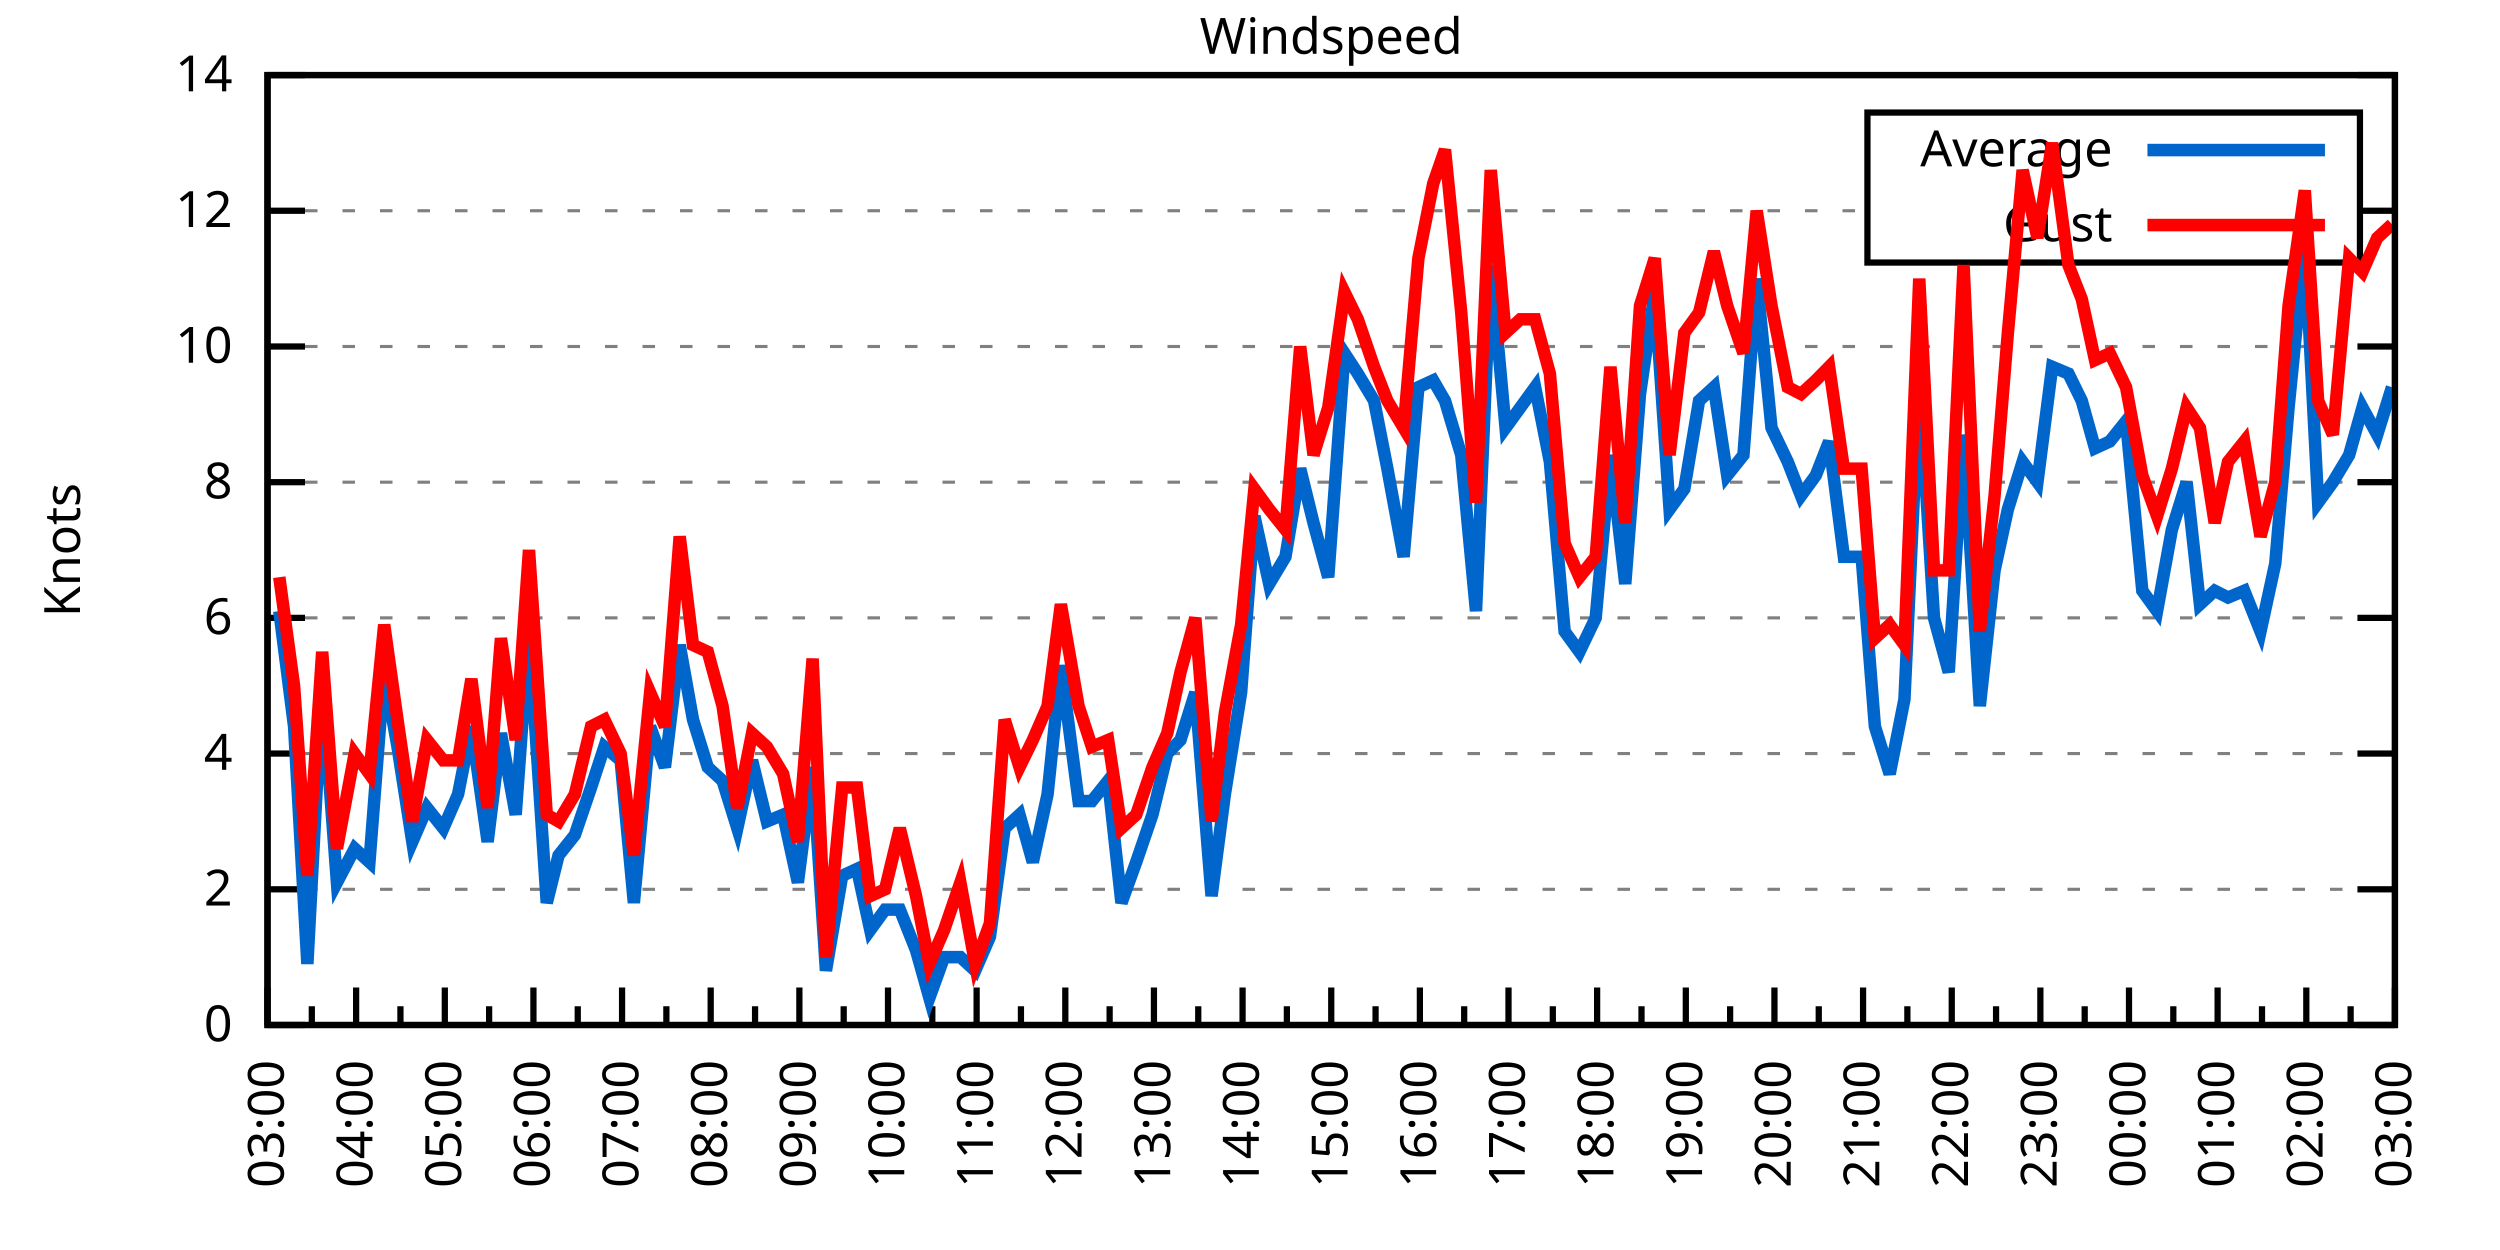
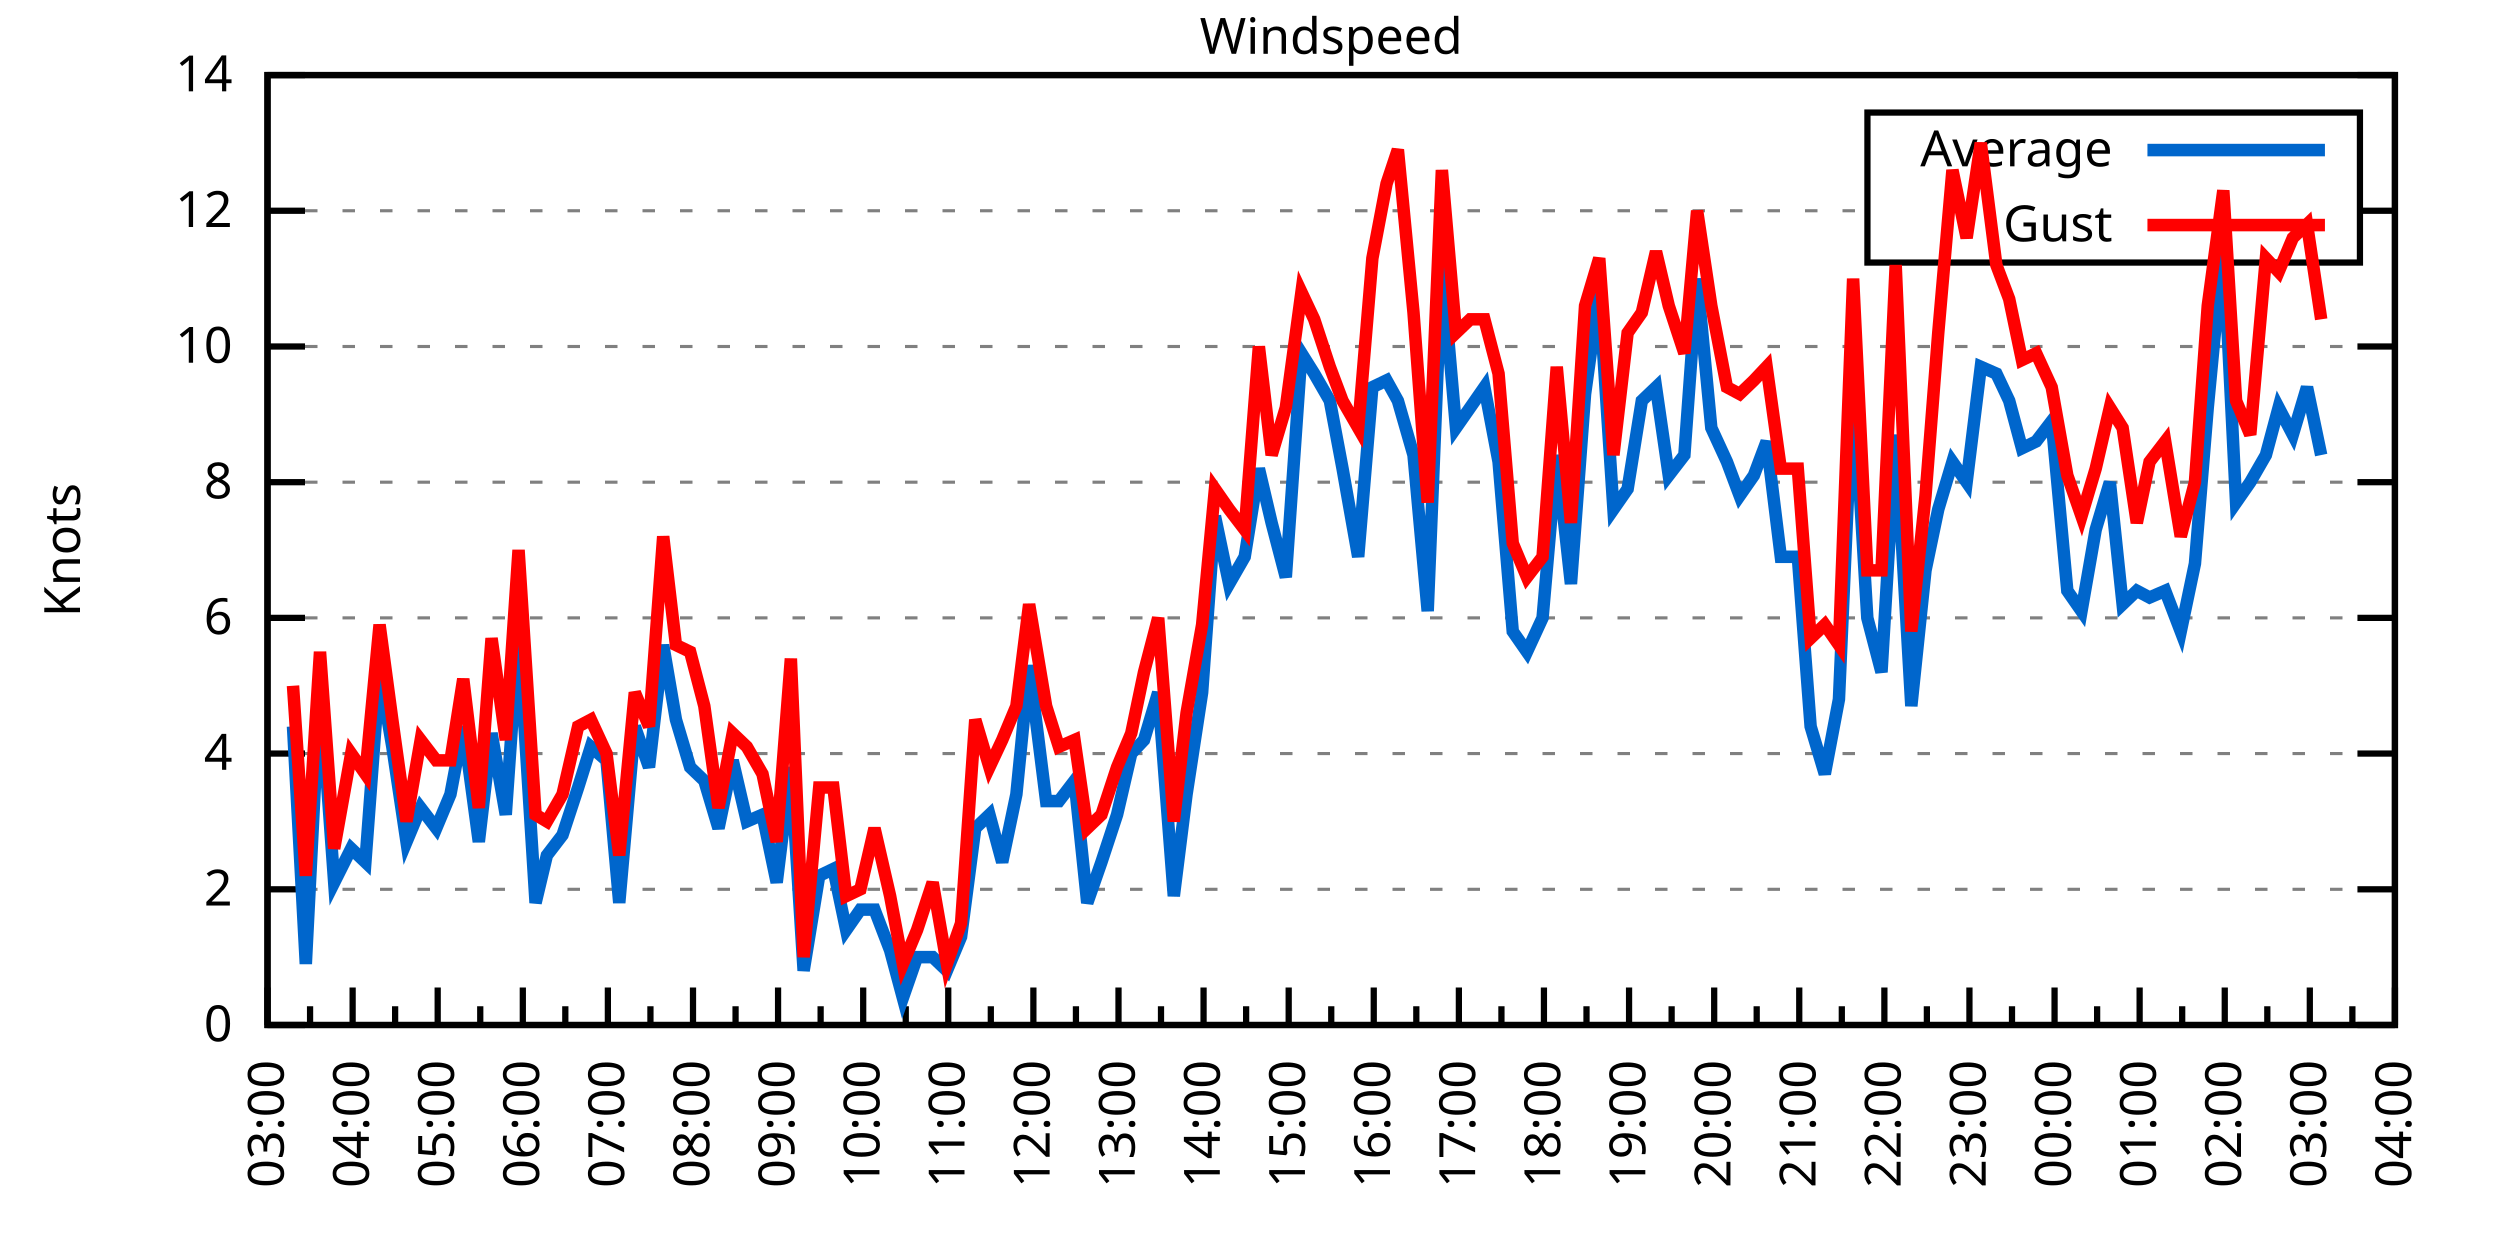
<svg xmlns="http://www.w3.org/2000/svg" xmlns:xlink="http://www.w3.org/1999/xlink" width="400" height="200" viewBox="0 0 400 200">
  <g id="gnuplot_canvas">
    <rect x="0" y="0" width="400" height="200" fill="none" />
    <defs>
      <circle id="gpDot" r="0.5" stroke-width="0.5" stroke="currentColor" />
      <path id="gpPt0" stroke-width="0.333" stroke="currentColor" d="M-1,0 h2 M0,-1 v2" />
      <path id="gpPt1" stroke-width="0.333" stroke="currentColor" d="M-1,-1 L1,1 M1,-1 L-1,1" />
      <path id="gpPt2" stroke-width="0.333" stroke="currentColor" d="M-1,0 L1,0 M0,-1 L0,1 M-1,-1 L1,1 M-1,1 L1,-1" />
      <rect id="gpPt3" stroke-width="0.333" stroke="currentColor" x="-1" y="-1" width="2" height="2" />
      <rect id="gpPt4" stroke-width="0.333" stroke="currentColor" fill="currentColor" x="-1" y="-1" width="2" height="2" />
      <circle id="gpPt5" stroke-width="0.333" stroke="currentColor" cx="0" cy="0" r="1" />
      <use xlink:href="#gpPt5" id="gpPt6" fill="currentColor" stroke="none" />
      <path id="gpPt7" stroke-width="0.333" stroke="currentColor" d="M0,-1.33 L-1.33,0.67 L1.33,0.67 z" />
      <use xlink:href="#gpPt7" id="gpPt8" fill="currentColor" stroke="none" />
      <use xlink:href="#gpPt7" id="gpPt9" stroke="currentColor" transform="rotate(180)" />
      <use xlink:href="#gpPt9" id="gpPt10" fill="currentColor" stroke="none" />
      <use xlink:href="#gpPt3" id="gpPt11" stroke="currentColor" transform="rotate(45)" />
      <use xlink:href="#gpPt11" id="gpPt12" fill="currentColor" stroke="none" />
      <path id="gpPt13" stroke-width="0.333" stroke="currentColor" d="M0,1.330 L1.265,0.411 L0.782,-1.067 L-0.782,-1.076 L-1.265,0.411 z" />
      <use xlink:href="#gpPt13" id="gpPt14" fill="currentColor" stroke="none" />
      <filter id="textbox" filterUnits="objectBoundingBox" x="0" y="0" height="1" width="1">
        <feFlood flood-color="white" flood-opacity="1" result="bgnd" />
        <feComposite in="SourceGraphic" in2="bgnd" operator="atop" />
      </filter>
      <filter id="greybox" filterUnits="objectBoundingBox" x="0" y="0" height="1" width="1">
        <feFlood flood-color="lightgrey" flood-opacity="1" result="grey" />
        <feComposite in="SourceGraphic" in2="grey" operator="atop" />
      </filter>
    </defs>
    <g fill="none" color="white" stroke="currentColor" stroke-width="1.00" stroke-linecap="butt" stroke-linejoin="miter">
</g>
    <g fill="none" color="black" stroke="currentColor" stroke-width="1.00" stroke-linecap="butt" stroke-linejoin="miter">
      <g stroke="none" shape-rendering="crispEdges">
        <polygon fill="rgb(255, 255, 255)" points="42.80,164.00 383.18,164.00 383.18,12.02 42.80,12.02 " />
      </g>
    </g>
    <g fill="none" color="black" stroke="currentColor" stroke-width="1.00" stroke-linecap="butt" stroke-linejoin="miter">
</g>
    <g fill="none" color="black" stroke="black" stroke-width="0.50" stroke-linecap="butt" stroke-linejoin="miter">
</g>
    <g fill="none" color="gray" stroke="currentColor" stroke-width="0.50" stroke-linecap="butt" stroke-linejoin="miter">
      <path stroke="gray" stroke-dasharray="2,4" class="gridline" d="M42.80,164.00 L383.19,164.00  " />
    </g>
    <g fill="none" color="gray" stroke="gray" stroke-width="1.00" stroke-linecap="butt" stroke-linejoin="miter">
</g>
    <g fill="none" color="black" stroke="currentColor" stroke-width="1.00" stroke-linecap="butt" stroke-linejoin="miter">
      <path stroke="black" d="M42.80,164.00 L48.80,164.00 M383.19,164.00 L377.19,164.00  " />
      <g transform="translate(37.20,166.60)" stroke="none" fill="black" font-family="Sans" font-size="8.00" text-anchor="end">
        <text>
          <tspan font-family="Sans"> 0</tspan>
        </text>
      </g>
    </g>
    <g fill="none" color="black" stroke="currentColor" stroke-width="1.00" stroke-linecap="butt" stroke-linejoin="miter">
</g>
    <g fill="none" color="black" stroke="black" stroke-width="0.50" stroke-linecap="butt" stroke-linejoin="miter">
</g>
    <g fill="none" color="gray" stroke="currentColor" stroke-width="0.50" stroke-linecap="butt" stroke-linejoin="miter">
      <path stroke="gray" stroke-dasharray="2,4" class="gridline" d="M42.80,142.29 L383.19,142.29  " />
    </g>
    <g fill="none" color="gray" stroke="gray" stroke-width="1.00" stroke-linecap="butt" stroke-linejoin="miter">
</g>
    <g fill="none" color="black" stroke="currentColor" stroke-width="1.00" stroke-linecap="butt" stroke-linejoin="miter">
      <path stroke="black" d="M42.80,142.29 L48.80,142.29 M383.19,142.29 L377.19,142.29  " />
      <g transform="translate(37.20,144.89)" stroke="none" fill="black" font-family="Sans" font-size="8.00" text-anchor="end">
        <text>
          <tspan font-family="Sans"> 2</tspan>
        </text>
      </g>
    </g>
    <g fill="none" color="black" stroke="currentColor" stroke-width="1.00" stroke-linecap="butt" stroke-linejoin="miter">
</g>
    <g fill="none" color="black" stroke="black" stroke-width="0.50" stroke-linecap="butt" stroke-linejoin="miter">
</g>
    <g fill="none" color="gray" stroke="currentColor" stroke-width="0.50" stroke-linecap="butt" stroke-linejoin="miter">
      <path stroke="gray" stroke-dasharray="2,4" class="gridline" d="M42.80,120.57 L383.19,120.57  " />
    </g>
    <g fill="none" color="gray" stroke="gray" stroke-width="1.00" stroke-linecap="butt" stroke-linejoin="miter">
</g>
    <g fill="none" color="black" stroke="currentColor" stroke-width="1.00" stroke-linecap="butt" stroke-linejoin="miter">
      <path stroke="black" d="M42.80,120.57 L48.80,120.57 M383.19,120.57 L377.19,120.57  " />
      <g transform="translate(37.20,123.17)" stroke="none" fill="black" font-family="Sans" font-size="8.00" text-anchor="end">
        <text>
          <tspan font-family="Sans"> 4</tspan>
        </text>
      </g>
    </g>
    <g fill="none" color="black" stroke="currentColor" stroke-width="1.00" stroke-linecap="butt" stroke-linejoin="miter">
</g>
    <g fill="none" color="black" stroke="black" stroke-width="0.50" stroke-linecap="butt" stroke-linejoin="miter">
</g>
    <g fill="none" color="gray" stroke="currentColor" stroke-width="0.50" stroke-linecap="butt" stroke-linejoin="miter">
      <path stroke="gray" stroke-dasharray="2,4" class="gridline" d="M42.80,98.86 L383.19,98.86  " />
    </g>
    <g fill="none" color="gray" stroke="gray" stroke-width="1.00" stroke-linecap="butt" stroke-linejoin="miter">
</g>
    <g fill="none" color="black" stroke="currentColor" stroke-width="1.00" stroke-linecap="butt" stroke-linejoin="miter">
      <path stroke="black" d="M42.80,98.86 L48.80,98.86 M383.19,98.86 L377.19,98.86  " />
      <g transform="translate(37.20,101.46)" stroke="none" fill="black" font-family="Sans" font-size="8.00" text-anchor="end">
        <text>
          <tspan font-family="Sans"> 6</tspan>
        </text>
      </g>
    </g>
    <g fill="none" color="black" stroke="currentColor" stroke-width="1.00" stroke-linecap="butt" stroke-linejoin="miter">
</g>
    <g fill="none" color="black" stroke="black" stroke-width="0.50" stroke-linecap="butt" stroke-linejoin="miter">
</g>
    <g fill="none" color="gray" stroke="currentColor" stroke-width="0.50" stroke-linecap="butt" stroke-linejoin="miter">
      <path stroke="gray" stroke-dasharray="2,4" class="gridline" d="M42.80,77.15 L383.19,77.15  " />
    </g>
    <g fill="none" color="gray" stroke="gray" stroke-width="1.00" stroke-linecap="butt" stroke-linejoin="miter">
</g>
    <g fill="none" color="black" stroke="currentColor" stroke-width="1.00" stroke-linecap="butt" stroke-linejoin="miter">
      <path stroke="black" d="M42.80,77.15 L48.80,77.15 M383.19,77.15 L377.19,77.15  " />
      <g transform="translate(37.20,79.75)" stroke="none" fill="black" font-family="Sans" font-size="8.00" text-anchor="end">
        <text>
          <tspan font-family="Sans"> 8</tspan>
        </text>
      </g>
    </g>
    <g fill="none" color="black" stroke="currentColor" stroke-width="1.00" stroke-linecap="butt" stroke-linejoin="miter">
</g>
    <g fill="none" color="black" stroke="black" stroke-width="0.50" stroke-linecap="butt" stroke-linejoin="miter">
</g>
    <g fill="none" color="gray" stroke="currentColor" stroke-width="0.50" stroke-linecap="butt" stroke-linejoin="miter">
      <path stroke="gray" stroke-dasharray="2,4" class="gridline" d="M42.80,55.44 L383.19,55.44  " />
    </g>
    <g fill="none" color="gray" stroke="gray" stroke-width="1.00" stroke-linecap="butt" stroke-linejoin="miter">
</g>
    <g fill="none" color="black" stroke="currentColor" stroke-width="1.00" stroke-linecap="butt" stroke-linejoin="miter">
      <path stroke="black" d="M42.80,55.44 L48.80,55.44 M383.19,55.44 L377.19,55.44  " />
      <g transform="translate(37.20,58.04)" stroke="none" fill="black" font-family="Sans" font-size="8.00" text-anchor="end">
        <text>
          <tspan font-family="Sans"> 10</tspan>
        </text>
      </g>
    </g>
    <g fill="none" color="black" stroke="currentColor" stroke-width="1.00" stroke-linecap="butt" stroke-linejoin="miter">
</g>
    <g fill="none" color="black" stroke="black" stroke-width="0.50" stroke-linecap="butt" stroke-linejoin="miter">
</g>
    <g fill="none" color="gray" stroke="currentColor" stroke-width="0.50" stroke-linecap="butt" stroke-linejoin="miter">
      <path stroke="gray" stroke-dasharray="2,4" class="gridline" d="M42.80,33.72 L298.79,33.72 M377.59,33.72 L383.19,33.72  " />
    </g>
    <g fill="none" color="gray" stroke="gray" stroke-width="1.00" stroke-linecap="butt" stroke-linejoin="miter">
</g>
    <g fill="none" color="black" stroke="currentColor" stroke-width="1.00" stroke-linecap="butt" stroke-linejoin="miter">
      <path stroke="black" d="M42.80,33.72 L48.80,33.72 M383.19,33.72 L377.19,33.72  " />
      <g transform="translate(37.20,36.32)" stroke="none" fill="black" font-family="Sans" font-size="8.00" text-anchor="end">
        <text>
          <tspan font-family="Sans"> 12</tspan>
        </text>
      </g>
    </g>
    <g fill="none" color="black" stroke="currentColor" stroke-width="1.00" stroke-linecap="butt" stroke-linejoin="miter">
</g>
    <g fill="none" color="black" stroke="black" stroke-width="0.50" stroke-linecap="butt" stroke-linejoin="miter">
</g>
    <g fill="none" color="gray" stroke="currentColor" stroke-width="0.50" stroke-linecap="butt" stroke-linejoin="miter">
      <path stroke="gray" stroke-dasharray="2,4" class="gridline" d="M42.80,12.01 L383.19,12.01  " />
    </g>
    <g fill="none" color="gray" stroke="gray" stroke-width="1.00" stroke-linecap="butt" stroke-linejoin="miter">
</g>
    <g fill="none" color="black" stroke="currentColor" stroke-width="1.00" stroke-linecap="butt" stroke-linejoin="miter">
      <path stroke="black" d="M42.80,12.01 L48.80,12.01 M383.19,12.01 L377.19,12.01  " />
      <g transform="translate(37.20,14.61)" stroke="none" fill="black" font-family="Sans" font-size="8.00" text-anchor="end">
        <text>
          <tspan font-family="Sans"> 14</tspan>
        </text>
      </g>
    </g>
    <g fill="none" color="black" stroke="currentColor" stroke-width="1.00" stroke-linecap="butt" stroke-linejoin="miter">
      <path stroke="black" d="M42.80,164.00 L42.80,158.00  " />
      <g transform="translate(45.40,169.60) rotate(270)" stroke="none" fill="black" font-family="Sans" font-size="8.00" text-anchor="end">
        <text>
          <tspan font-family="Sans">03:00</tspan>
        </text>
      </g>
    </g>
    <g fill="none" color="black" stroke="currentColor" stroke-width="1.00" stroke-linecap="butt" stroke-linejoin="miter">
-       <path stroke="black" d="M49.89,164.00 L49.89,161.00 M56.98,164.00 L56.98,158.00  " />
-       <g transform="translate(59.58,169.60) rotate(270)" stroke="none" fill="black" font-family="Sans" font-size="8.00" text-anchor="end">
+       <path stroke="black" d="M49.61,164.00 L49.61,161.00 M56.42,164.00 L56.42,158.00  " />
+       <g transform="translate(59.02,169.60) rotate(270)" stroke="none" fill="black" font-family="Sans" font-size="8.00" text-anchor="end">
        <text>
          <tspan font-family="Sans">04:00</tspan>
        </text>
      </g>
    </g>
    <g fill="none" color="black" stroke="currentColor" stroke-width="1.00" stroke-linecap="butt" stroke-linejoin="miter">
-       <path stroke="black" d="M64.07,164.00 L64.07,161.00 M71.17,164.00 L71.17,158.00  " />
-       <g transform="translate(73.77,169.60) rotate(270)" stroke="none" fill="black" font-family="Sans" font-size="8.00" text-anchor="end">
+       <path stroke="black" d="M63.22,164.00 L63.22,161.00 M70.03,164.00 L70.03,158.00  " />
+       <g transform="translate(72.63,169.60) rotate(270)" stroke="none" fill="black" font-family="Sans" font-size="8.00" text-anchor="end">
        <text>
          <tspan font-family="Sans">05:00</tspan>
        </text>
      </g>
    </g>
    <g fill="none" color="black" stroke="currentColor" stroke-width="1.00" stroke-linecap="butt" stroke-linejoin="miter">
-       <path stroke="black" d="M78.26,164.00 L78.26,161.00 M85.35,164.00 L85.35,158.00  " />
-       <g transform="translate(87.95,169.60) rotate(270)" stroke="none" fill="black" font-family="Sans" font-size="8.00" text-anchor="end">
+       <path stroke="black" d="M76.84,164.00 L76.84,161.00 M83.65,164.00 L83.65,158.00  " />
+       <g transform="translate(86.25,169.60) rotate(270)" stroke="none" fill="black" font-family="Sans" font-size="8.00" text-anchor="end">
        <text>
          <tspan font-family="Sans">06:00</tspan>
        </text>
      </g>
    </g>
    <g fill="none" color="black" stroke="currentColor" stroke-width="1.00" stroke-linecap="butt" stroke-linejoin="miter">
-       <path stroke="black" d="M92.44,164.00 L92.44,161.00 M99.53,164.00 L99.53,158.00  " />
-       <g transform="translate(102.13,169.60) rotate(270)" stroke="none" fill="black" font-family="Sans" font-size="8.00" text-anchor="end">
+       <path stroke="black" d="M90.45,164.00 L90.45,161.00 M97.26,164.00 L97.26,158.00  " />
+       <g transform="translate(99.86,169.60) rotate(270)" stroke="none" fill="black" font-family="Sans" font-size="8.00" text-anchor="end">
        <text>
          <tspan font-family="Sans">07:00</tspan>
        </text>
      </g>
    </g>
    <g fill="none" color="black" stroke="currentColor" stroke-width="1.00" stroke-linecap="butt" stroke-linejoin="miter">
-       <path stroke="black" d="M106.62,164.00 L106.62,161.00 M113.71,164.00 L113.71,158.00  " />
-       <g transform="translate(116.31,169.60) rotate(270)" stroke="none" fill="black" font-family="Sans" font-size="8.00" text-anchor="end">
+       <path stroke="black" d="M104.07,164.00 L104.07,161.00 M110.88,164.00 L110.88,158.00  " />
+       <g transform="translate(113.48,169.60) rotate(270)" stroke="none" fill="black" font-family="Sans" font-size="8.00" text-anchor="end">
        <text>
          <tspan font-family="Sans">08:00</tspan>
        </text>
      </g>
    </g>
    <g fill="none" color="black" stroke="currentColor" stroke-width="1.00" stroke-linecap="butt" stroke-linejoin="miter">
-       <path stroke="black" d="M120.81,164.00 L120.81,161.00 M127.90,164.00 L127.90,158.00  " />
-       <g transform="translate(130.50,169.60) rotate(270)" stroke="none" fill="black" font-family="Sans" font-size="8.00" text-anchor="end">
+       <path stroke="black" d="M117.69,164.00 L117.69,161.00 M124.49,164.00 L124.49,158.00  " />
+       <g transform="translate(127.09,169.60) rotate(270)" stroke="none" fill="black" font-family="Sans" font-size="8.00" text-anchor="end">
        <text>
          <tspan font-family="Sans">09:00</tspan>
        </text>
      </g>
    </g>
    <g fill="none" color="black" stroke="currentColor" stroke-width="1.00" stroke-linecap="butt" stroke-linejoin="miter">
-       <path stroke="black" d="M134.99,164.00 L134.99,161.00 M142.08,164.00 L142.08,158.00  " />
-       <g transform="translate(144.68,169.60) rotate(270)" stroke="none" fill="black" font-family="Sans" font-size="8.00" text-anchor="end">
+       <path stroke="black" d="M131.30,164.00 L131.30,161.00 M138.11,164.00 L138.11,158.00  " />
+       <g transform="translate(140.71,169.60) rotate(270)" stroke="none" fill="black" font-family="Sans" font-size="8.00" text-anchor="end">
        <text>
          <tspan font-family="Sans">10:00</tspan>
        </text>
      </g>
    </g>
    <g fill="none" color="black" stroke="currentColor" stroke-width="1.00" stroke-linecap="butt" stroke-linejoin="miter">
-       <path stroke="black" d="M149.17,164.00 L149.17,161.00 M156.26,164.00 L156.26,158.00  " />
-       <g transform="translate(158.86,169.60) rotate(270)" stroke="none" fill="black" font-family="Sans" font-size="8.00" text-anchor="end">
+       <path stroke="black" d="M144.92,164.00 L144.92,161.00 M151.72,164.00 L151.72,158.00  " />
+       <g transform="translate(154.32,169.60) rotate(270)" stroke="none" fill="black" font-family="Sans" font-size="8.00" text-anchor="end">
        <text>
          <tspan font-family="Sans">11:00</tspan>
        </text>
      </g>
    </g>
    <g fill="none" color="black" stroke="currentColor" stroke-width="1.00" stroke-linecap="butt" stroke-linejoin="miter">
-       <path stroke="black" d="M163.35,164.00 L163.35,161.00 M170.45,164.00 L170.45,158.00  " />
-       <g transform="translate(173.05,169.60) rotate(270)" stroke="none" fill="black" font-family="Sans" font-size="8.00" text-anchor="end">
+       <path stroke="black" d="M158.53,164.00 L158.53,161.00 M165.34,164.00 L165.34,158.00  " />
+       <g transform="translate(167.94,169.60) rotate(270)" stroke="none" fill="black" font-family="Sans" font-size="8.00" text-anchor="end">
        <text>
          <tspan font-family="Sans">12:00</tspan>
        </text>
      </g>
    </g>
    <g fill="none" color="black" stroke="currentColor" stroke-width="1.00" stroke-linecap="butt" stroke-linejoin="miter">
-       <path stroke="black" d="M177.54,164.00 L177.54,161.00 M184.63,164.00 L184.63,158.00  " />
-       <g transform="translate(187.23,169.60) rotate(270)" stroke="none" fill="black" font-family="Sans" font-size="8.00" text-anchor="end">
+       <path stroke="black" d="M172.15,164.00 L172.15,161.00 M178.96,164.00 L178.96,158.00  " />
+       <g transform="translate(181.56,169.60) rotate(270)" stroke="none" fill="black" font-family="Sans" font-size="8.00" text-anchor="end">
        <text>
          <tspan font-family="Sans">13:00</tspan>
        </text>
      </g>
    </g>
    <g fill="none" color="black" stroke="currentColor" stroke-width="1.00" stroke-linecap="butt" stroke-linejoin="miter">
-       <path stroke="black" d="M191.72,164.00 L191.72,161.00 M198.81,164.00 L198.81,158.00  " />
-       <g transform="translate(201.41,169.60) rotate(270)" stroke="none" fill="black" font-family="Sans" font-size="8.00" text-anchor="end">
+       <path stroke="black" d="M185.76,164.00 L185.76,161.00 M192.57,164.00 L192.57,158.00  " />
+       <g transform="translate(195.17,169.60) rotate(270)" stroke="none" fill="black" font-family="Sans" font-size="8.00" text-anchor="end">
        <text>
          <tspan font-family="Sans">14:00</tspan>
        </text>
      </g>
    </g>
    <g fill="none" color="black" stroke="currentColor" stroke-width="1.00" stroke-linecap="butt" stroke-linejoin="miter">
-       <path stroke="black" d="M205.90,164.00 L205.90,161.00 M213.00,164.00 L213.00,158.00  " />
-       <g transform="translate(215.60,169.60) rotate(270)" stroke="none" fill="black" font-family="Sans" font-size="8.00" text-anchor="end">
+       <path stroke="black" d="M199.38,164.00 L199.38,161.00 M206.19,164.00 L206.19,158.00  " />
+       <g transform="translate(208.79,169.60) rotate(270)" stroke="none" fill="black" font-family="Sans" font-size="8.00" text-anchor="end">
        <text>
          <tspan font-family="Sans">15:00</tspan>
        </text>
      </g>
    </g>
    <g fill="none" color="black" stroke="currentColor" stroke-width="1.00" stroke-linecap="butt" stroke-linejoin="miter">
-       <path stroke="black" d="M220.09,164.00 L220.09,161.00 M227.18,164.00 L227.18,158.00  " />
-       <g transform="translate(229.78,169.60) rotate(270)" stroke="none" fill="black" font-family="Sans" font-size="8.00" text-anchor="end">
+       <path stroke="black" d="M213.00,164.00 L213.00,161.00 M219.80,164.00 L219.80,158.00  " />
+       <g transform="translate(222.40,169.60) rotate(270)" stroke="none" fill="black" font-family="Sans" font-size="8.00" text-anchor="end">
        <text>
          <tspan font-family="Sans">16:00</tspan>
        </text>
      </g>
    </g>
    <g fill="none" color="black" stroke="currentColor" stroke-width="1.00" stroke-linecap="butt" stroke-linejoin="miter">
-       <path stroke="black" d="M234.27,164.00 L234.27,161.00 M241.36,164.00 L241.36,158.00  " />
-       <g transform="translate(243.96,169.60) rotate(270)" stroke="none" fill="black" font-family="Sans" font-size="8.00" text-anchor="end">
+       <path stroke="black" d="M226.61,164.00 L226.61,161.00 M233.42,164.00 L233.42,158.00  " />
+       <g transform="translate(236.02,169.60) rotate(270)" stroke="none" fill="black" font-family="Sans" font-size="8.00" text-anchor="end">
        <text>
          <tspan font-family="Sans">17:00</tspan>
        </text>
      </g>
    </g>
    <g fill="none" color="black" stroke="currentColor" stroke-width="1.00" stroke-linecap="butt" stroke-linejoin="miter">
-       <path stroke="black" d="M248.45,164.00 L248.45,161.00 M255.54,164.00 L255.54,158.00  " />
-       <g transform="translate(258.14,169.60) rotate(270)" stroke="none" fill="black" font-family="Sans" font-size="8.00" text-anchor="end">
+       <path stroke="black" d="M240.23,164.00 L240.23,161.00 M247.03,164.00 L247.03,158.00  " />
+       <g transform="translate(249.63,169.60) rotate(270)" stroke="none" fill="black" font-family="Sans" font-size="8.00" text-anchor="end">
        <text>
          <tspan font-family="Sans">18:00</tspan>
        </text>
      </g>
    </g>
    <g fill="none" color="black" stroke="currentColor" stroke-width="1.00" stroke-linecap="butt" stroke-linejoin="miter">
-       <path stroke="black" d="M262.64,164.00 L262.64,161.00 M269.73,164.00 L269.73,158.00  " />
-       <g transform="translate(272.33,169.60) rotate(270)" stroke="none" fill="black" font-family="Sans" font-size="8.00" text-anchor="end">
+       <path stroke="black" d="M253.84,164.00 L253.84,161.00 M260.65,164.00 L260.65,158.00  " />
+       <g transform="translate(263.25,169.60) rotate(270)" stroke="none" fill="black" font-family="Sans" font-size="8.00" text-anchor="end">
        <text>
          <tspan font-family="Sans">19:00</tspan>
        </text>
      </g>
    </g>
    <g fill="none" color="black" stroke="currentColor" stroke-width="1.00" stroke-linecap="butt" stroke-linejoin="miter">
-       <path stroke="black" d="M276.82,164.00 L276.82,161.00 M283.91,164.00 L283.91,158.00  " />
-       <g transform="translate(286.51,169.60) rotate(270)" stroke="none" fill="black" font-family="Sans" font-size="8.00" text-anchor="end">
+       <path stroke="black" d="M267.46,164.00 L267.46,161.00 M274.27,164.00 L274.27,158.00  " />
+       <g transform="translate(276.87,169.60) rotate(270)" stroke="none" fill="black" font-family="Sans" font-size="8.00" text-anchor="end">
        <text>
          <tspan font-family="Sans">20:00</tspan>
        </text>
      </g>
    </g>
    <g fill="none" color="black" stroke="currentColor" stroke-width="1.00" stroke-linecap="butt" stroke-linejoin="miter">
-       <path stroke="black" d="M291.00,164.00 L291.00,161.00 M298.09,164.00 L298.09,158.00  " />
-       <g transform="translate(300.69,169.60) rotate(270)" stroke="none" fill="black" font-family="Sans" font-size="8.00" text-anchor="end">
+       <path stroke="black" d="M281.07,164.00 L281.07,161.00 M287.88,164.00 L287.88,158.00  " />
+       <g transform="translate(290.48,169.60) rotate(270)" stroke="none" fill="black" font-family="Sans" font-size="8.00" text-anchor="end">
        <text>
          <tspan font-family="Sans">21:00</tspan>
        </text>
      </g>
    </g>
    <g fill="none" color="black" stroke="currentColor" stroke-width="1.00" stroke-linecap="butt" stroke-linejoin="miter">
-       <path stroke="black" d="M305.18,164.00 L305.18,161.00 M312.28,164.00 L312.28,158.00  " />
-       <g transform="translate(314.88,169.60) rotate(270)" stroke="none" fill="black" font-family="Sans" font-size="8.00" text-anchor="end">
+       <path stroke="black" d="M294.69,164.00 L294.69,161.00 M301.50,164.00 L301.50,158.00  " />
+       <g transform="translate(304.10,169.60) rotate(270)" stroke="none" fill="black" font-family="Sans" font-size="8.00" text-anchor="end">
        <text>
          <tspan font-family="Sans">22:00</tspan>
        </text>
      </g>
    </g>
    <g fill="none" color="black" stroke="currentColor" stroke-width="1.00" stroke-linecap="butt" stroke-linejoin="miter">
-       <path stroke="black" d="M319.37,164.00 L319.37,161.00 M326.46,164.00 L326.46,158.00  " />
-       <g transform="translate(329.06,169.60) rotate(270)" stroke="none" fill="black" font-family="Sans" font-size="8.00" text-anchor="end">
+       <path stroke="black" d="M308.30,164.00 L308.30,161.00 M315.11,164.00 L315.11,158.00  " />
+       <g transform="translate(317.71,169.60) rotate(270)" stroke="none" fill="black" font-family="Sans" font-size="8.00" text-anchor="end">
        <text>
          <tspan font-family="Sans">23:00</tspan>
        </text>
      </g>
    </g>
    <g fill="none" color="black" stroke="currentColor" stroke-width="1.00" stroke-linecap="butt" stroke-linejoin="miter">
-       <path stroke="black" d="M333.55,164.00 L333.55,161.00 M340.64,164.00 L340.64,158.00  " />
-       <g transform="translate(343.24,169.60) rotate(270)" stroke="none" fill="black" font-family="Sans" font-size="8.00" text-anchor="end">
+       <path stroke="black" d="M321.92,164.00 L321.92,161.00 M328.73,164.00 L328.73,158.00  " />
+       <g transform="translate(331.33,169.60) rotate(270)" stroke="none" fill="black" font-family="Sans" font-size="8.00" text-anchor="end">
        <text>
          <tspan font-family="Sans">00:00</tspan>
        </text>
      </g>
    </g>
    <g fill="none" color="black" stroke="currentColor" stroke-width="1.00" stroke-linecap="butt" stroke-linejoin="miter">
-       <path stroke="black" d="M347.73,164.00 L347.73,161.00 M354.82,164.00 L354.82,158.00  " />
-       <g transform="translate(357.42,169.60) rotate(270)" stroke="none" fill="black" font-family="Sans" font-size="8.00" text-anchor="end">
+       <path stroke="black" d="M335.54,164.00 L335.54,161.00 M342.34,164.00 L342.34,158.00  " />
+       <g transform="translate(344.94,169.60) rotate(270)" stroke="none" fill="black" font-family="Sans" font-size="8.00" text-anchor="end">
        <text>
          <tspan font-family="Sans">01:00</tspan>
        </text>
      </g>
    </g>
    <g fill="none" color="black" stroke="currentColor" stroke-width="1.00" stroke-linecap="butt" stroke-linejoin="miter">
-       <path stroke="black" d="M361.92,164.00 L361.92,161.00 M369.01,164.00 L369.01,158.00  " />
-       <g transform="translate(371.61,169.60) rotate(270)" stroke="none" fill="black" font-family="Sans" font-size="8.00" text-anchor="end">
+       <path stroke="black" d="M349.15,164.00 L349.15,161.00 M355.96,164.00 L355.96,158.00  " />
+       <g transform="translate(358.56,169.60) rotate(270)" stroke="none" fill="black" font-family="Sans" font-size="8.00" text-anchor="end">
        <text>
          <tspan font-family="Sans">02:00</tspan>
        </text>
      </g>
    </g>
    <g fill="none" color="black" stroke="currentColor" stroke-width="1.00" stroke-linecap="butt" stroke-linejoin="miter">
-       <path stroke="black" d="M376.10,164.00 L376.10,161.00 M383.19,164.00 L383.19,158.00  " />
+       <path stroke="black" d="M362.77,164.00 L362.77,161.00 M369.57,164.00 L369.57,158.00  " />
+       <g transform="translate(372.17,169.60) rotate(270)" stroke="none" fill="black" font-family="Sans" font-size="8.00" text-anchor="end">
+         <text>
+           <tspan font-family="Sans">03:00</tspan>
+         </text>
+       </g>
+     </g>
+     <g fill="none" color="black" stroke="currentColor" stroke-width="1.00" stroke-linecap="butt" stroke-linejoin="miter">
+       <path stroke="black" d="M376.38,164.00 L376.38,161.00 M383.19,164.00 L383.19,158.00  " />
      <g transform="translate(385.79,169.60) rotate(270)" stroke="none" fill="black" font-family="Sans" font-size="8.00" text-anchor="end">
        <text>
-           <tspan font-family="Sans">03:00</tspan>
+           <tspan font-family="Sans">04:00</tspan>
        </text>
      </g>
    </g>
    <g fill="none" color="black" stroke="currentColor" stroke-width="1.00" stroke-linecap="butt" stroke-linejoin="miter">
</g>
    <g fill="none" color="black" stroke="currentColor" stroke-width="1.00" stroke-linecap="butt" stroke-linejoin="miter">
      <path stroke="black" d="M42.80,12.01 L42.80,164.00 L383.19,164.00 L383.19,12.01 L42.80,12.01 Z  " />
    </g>
    <g fill="none" color="black" stroke="currentColor" stroke-width="1.00" stroke-linecap="butt" stroke-linejoin="miter">
      <g transform="translate(12.80,88.01) rotate(270)" stroke="none" fill="black" font-family="Sans" font-size="8.00" text-anchor="middle">
        <text>
          <tspan font-family="Sans">Knots</tspan>
        </text>
      </g>
    </g>
    <g fill="none" color="black" stroke="currentColor" stroke-width="1.00" stroke-linecap="butt" stroke-linejoin="miter">
</g>
    <g fill="none" color="black" stroke="currentColor" stroke-width="1.00" stroke-linecap="butt" stroke-linejoin="miter">
      <path stroke="black" d="M298.79,42.01 L298.79,18.01 L377.59,18.01 L377.59,42.01 L298.79,42.01 Z  " />
    </g>
    <g id="Windspeed_plot_1">
      <g fill="none" color="white" stroke="black" stroke-width="2.00" stroke-linecap="butt" stroke-linejoin="miter">
</g>
      <g fill="none" color="black" stroke="currentColor" stroke-width="2.00" stroke-linecap="butt" stroke-linejoin="miter">
        <g transform="translate(337.99,26.61)" stroke="none" fill="black" font-family="Sans" font-size="8.00" text-anchor="end">
          <text>
            <tspan font-family="Sans">Average</tspan>
          </text>
        </g>
      </g>
      <g fill="none" color="black" stroke="currentColor" stroke-width="2.00" stroke-linecap="butt" stroke-linejoin="miter">
-         <path stroke="rgb(  0, 102, 204)" d="M343.59,24.01 L371.99,24.01 M44.69,97.78 L47.05,116.23 L49.18,154.23 L51.55,109.72 L53.91,141.20 L56.75,135.77   L59.11,137.94 L61.47,107.55 L63.60,119.49 L65.97,134.69 L68.33,129.26 L70.93,132.52 L73.29,127.09 L75.42,116.23   L78.02,134.69 L80.15,117.32 L82.51,130.35 L84.64,101.03 L87.48,144.46 L89.37,136.86 L91.97,133.60 L94.57,126.00   L96.70,119.49 L99.30,121.66 L101.42,144.46 L104.02,116.23 L106.39,122.75 L108.75,103.20 L110.88,115.15 L113.24,122.75   L115.61,124.92 L117.97,132.52 L120.33,121.66 L122.70,131.43 L125.30,130.35 L127.66,141.20 L130.02,122.75 L132.15,155.31   L134.75,140.12 L137.12,139.03 L139.24,148.80 L141.61,145.54 L143.97,145.54 L146.57,152.06 L148.70,159.66 L151.06,153.14   L153.66,153.14 L156.03,155.31 L158.39,149.89 L160.75,132.52 L163.12,130.35 L165.25,137.94 L167.61,127.09 L169.74,106.46   L172.57,128.17 L174.70,128.17 L177.30,124.92 L179.43,144.46 L181.79,137.94 L184.39,130.35 L186.76,120.57 L188.88,118.40   L191.25,110.80 L193.85,143.37 L195.98,127.09 L198.58,110.80 L200.70,82.58 L203.07,93.43 L205.67,89.09 L208.03,74.98   L210.16,83.66 L212.52,92.35 L215.12,56.52 L217.25,59.78 L219.85,64.12 L221.98,74.98 L224.58,89.09 L226.94,61.95   L229.31,60.86 L231.20,64.12 L233.80,72.81 L236.16,97.78 L238.52,42.41 L240.89,68.46 L243.25,65.21 L245.62,61.95   L247.98,73.89 L250.34,101.03 L252.71,104.29 L255.31,98.86 L257.67,72.81 L260.04,93.43 L262.40,63.04 L264.76,46.75   L267.13,81.49 L269.49,78.23 L271.85,64.12 L274.22,61.95 L276.35,76.06 L278.95,72.81 L281.07,44.58 L283.44,68.46   L286.04,73.89 L288.16,79.32 L290.53,76.06 L292.66,70.63 L295.02,89.09 L297.86,89.09 L299.98,116.23 L302.35,123.83   L304.71,111.89 L307.08,60.86 L309.44,98.86 L311.80,107.55 L314.17,69.55 L316.77,112.97 L319.13,91.26 L321.26,81.49   L323.62,73.89 L325.99,77.15 L328.35,58.69 L330.95,59.78 L333.08,64.12 L335.20,71.72 L337.57,70.63 L340.17,67.38   L342.77,94.52 L345.13,97.78 L347.50,84.75 L349.86,77.15 L351.99,96.69 L354.35,94.52 L356.48,95.60 L359.08,94.52   L361.68,101.03 L364.04,90.18 L366.17,65.21 L368.77,39.15 L370.90,80.41 L373.26,77.15 L375.86,72.81 L377.99,65.21   L380.35,69.55 L382.72,61.95  " />
+         <path stroke="rgb(  0, 102, 204)" d="M343.59,24.01 L371.99,24.01 M46.88,116.23 L48.93,154.23 L51.20,109.72 L53.47,141.20 L56.19,135.77 L58.46,137.94   L60.73,107.55 L62.77,119.49 L65.04,134.69 L67.31,129.26 L69.80,132.52 L72.07,127.09 L74.12,116.23 L76.61,134.69   L78.65,117.32 L80.92,130.35 L82.97,101.03 L85.69,144.46 L87.50,136.86 L90.00,133.60 L92.50,126.00 L94.54,119.49   L97.04,121.66 L99.08,144.46 L101.57,116.23 L103.84,122.75 L106.11,103.20 L108.15,115.15 L110.42,122.75 L112.69,124.92   L114.96,132.52 L117.23,121.66 L119.50,131.43 L122.00,130.35 L124.27,141.20 L126.54,122.75 L128.58,155.31 L131.07,140.12   L133.34,139.03 L135.39,148.80 L137.66,145.54 L139.92,145.54 L142.42,152.06 L144.46,159.66 L146.73,153.14 L149.23,153.14   L151.50,155.31 L153.77,149.89 L156.04,132.52 L158.31,130.35 L160.35,137.94 L162.62,127.09 L164.66,106.46 L167.38,128.17   L169.43,128.17 L171.92,124.92 L173.96,144.46 L176.23,137.94 L178.73,130.35 L181.00,120.57 L183.04,118.40 L185.31,110.80   L187.81,143.37 L189.85,127.09 L192.34,110.80 L194.39,82.58 L196.66,93.43 L199.15,89.09 L201.42,74.98 L203.46,83.66   L205.73,92.35 L208.23,56.52 L210.27,59.78 L212.77,64.12 L214.81,74.98 L217.31,89.09 L219.58,61.95 L221.85,60.86   L223.66,64.12 L226.16,72.81 L228.43,97.78 L230.70,42.41 L232.96,68.46 L235.23,65.21 L237.50,61.95 L239.77,73.89   L242.04,101.03 L244.31,104.29 L246.81,98.86 L249.08,72.81 L251.35,93.43 L253.61,63.04 L255.88,46.75 L258.15,81.49   L260.42,78.23 L262.69,64.12 L264.96,61.95 L267.00,76.06 L269.50,72.81 L271.54,44.58 L273.81,68.46 L276.31,73.89   L278.35,79.32 L280.62,76.06 L282.66,70.63 L284.93,89.09 L287.65,89.09 L289.70,116.23 L291.97,123.83 L294.23,111.89   L296.50,60.86 L298.77,98.86 L301.04,107.55 L303.31,69.55 L305.81,112.97 L308.08,91.26 L310.12,81.49 L312.39,73.89   L314.66,77.15 L316.93,58.69 L319.42,59.78 L321.47,64.12 L323.51,71.72 L325.78,70.63 L328.27,67.38 L330.77,94.52   L333.04,97.78 L335.31,84.75 L337.58,77.15 L339.62,96.69 L341.89,94.52 L343.93,95.60 L346.43,94.52 L348.92,101.03   L351.19,90.18 L353.24,65.21 L355.73,39.15 L357.77,80.41 L360.04,77.15 L362.54,72.81 L364.58,65.21 L366.85,69.55   L369.12,61.95 L371.39,72.81  " />
      </g>
    </g>
    <g id="Windspeed_plot_2">
      <g fill="none" color="black" stroke="currentColor" stroke-width="2.00" stroke-linecap="butt" stroke-linejoin="miter">
        <g transform="translate(337.99,38.61)" stroke="none" fill="black" font-family="Sans" font-size="8.00" text-anchor="end">
          <text>
            <tspan font-family="Sans">Gust</tspan>
          </text>
        </g>
      </g>
      <g fill="none" color="black" stroke="currentColor" stroke-width="2.00" stroke-linecap="butt" stroke-linejoin="miter">
-         <path stroke="rgb(255,   0,   0)" d="M343.59,36.01 L371.99,36.01 M44.69,92.35 L47.05,109.72 L49.18,140.12 L51.55,104.29 L53.91,135.77 L56.75,120.57   L59.11,123.83 L61.47,99.95 L63.60,115.15 L65.97,131.43 L68.33,118.40 L70.93,121.66 L73.29,121.66 L75.42,108.63   L78.02,129.26 L80.15,102.12 L82.51,118.40 L84.64,88.00 L87.48,130.35 L89.37,131.43 L91.97,127.09 L94.57,116.23   L96.70,115.15 L99.30,120.57 L101.42,136.86 L104.02,110.80 L106.39,116.23 L108.75,85.83 L110.88,103.20 L113.24,104.29   L115.61,112.97 L117.97,129.26 L120.33,117.32 L122.70,119.49 L125.30,123.83 L127.66,134.69 L130.02,105.38 L132.15,153.14   L134.75,126.00 L137.12,126.00 L139.24,143.37 L141.61,142.29 L143.97,132.52 L146.57,143.37 L148.70,154.23 L151.06,148.80   L153.66,141.20 L156.03,154.23 L158.39,147.72 L160.75,115.15 L163.12,122.75 L165.25,118.40 L167.61,112.97 L169.74,96.69   L172.57,112.97 L174.70,119.49 L177.30,118.40 L179.43,132.52 L181.79,130.35 L184.39,122.75 L186.76,117.32 L188.88,107.55   L191.25,98.86 L193.85,131.43 L195.98,114.06 L198.58,99.95 L200.70,78.23 L203.07,81.49 L205.67,84.75 L208.03,55.44   L210.16,72.81 L212.52,65.21 L215.12,46.75 L217.25,51.09 L219.85,58.69 L221.98,64.12 L224.58,68.46 L226.94,41.32   L229.31,29.38 L231.20,23.95 L233.80,50.01 L236.16,80.41 L238.52,27.21 L240.89,53.26 L243.25,51.09 L245.62,51.09   L247.98,59.78 L250.34,86.92 L252.71,92.35 L255.31,89.09 L257.67,58.69 L260.04,83.66 L262.40,48.92 L264.76,41.32   L267.13,72.81 L269.49,53.26 L271.85,50.01 L274.22,40.24 L276.35,48.92 L278.95,56.52 L281.07,33.72 L283.44,48.92   L286.04,61.95 L288.16,63.04 L290.53,60.86 L292.66,58.69 L295.02,74.98 L297.86,74.98 L299.98,102.12 L302.35,99.95   L304.71,103.20 L307.08,44.58 L309.44,91.26 L311.80,91.26 L314.17,42.41 L316.77,101.03 L319.13,79.32 L321.26,53.26   L323.62,27.21 L325.99,38.07 L328.35,22.87 L330.95,42.41 L333.08,47.84 L335.20,57.61 L337.57,56.52 L340.17,61.95   L342.77,76.06 L345.13,82.58 L347.50,74.98 L349.86,65.21 L351.99,68.46 L354.35,83.66 L356.48,73.89 L359.08,70.63   L361.68,85.83 L364.04,77.15 L366.17,48.92 L368.77,30.47 L370.90,64.12 L373.26,69.55 L375.86,41.32 L377.99,43.49   L380.35,38.07 L382.72,35.89  " />
+         <path stroke="rgb(255,   0,   0)" d="M343.59,36.01 L371.99,36.01 M46.88,109.72 L48.93,140.12 L51.20,104.29 L53.47,135.77 L56.19,120.57 L58.46,123.83   L60.73,99.95 L62.77,115.15 L65.04,131.43 L67.31,118.40 L69.80,121.66 L72.07,121.66 L74.12,108.63 L76.61,129.26   L78.65,102.12 L80.92,118.40 L82.97,88.00 L85.69,130.35 L87.50,131.43 L90.00,127.09 L92.50,116.23 L94.54,115.15   L97.04,120.57 L99.08,136.86 L101.57,110.80 L103.84,116.23 L106.11,85.83 L108.15,103.20 L110.42,104.29 L112.69,112.97   L114.96,129.26 L117.23,117.32 L119.50,119.49 L122.00,123.83 L124.27,134.69 L126.54,105.38 L128.58,153.14 L131.07,126.00   L133.34,126.00 L135.39,143.37 L137.66,142.29 L139.92,132.52 L142.42,143.37 L144.46,154.23 L146.73,148.80 L149.23,141.20   L151.50,154.23 L153.77,147.72 L156.04,115.15 L158.31,122.75 L160.35,118.40 L162.62,112.97 L164.66,96.69 L167.38,112.97   L169.43,119.49 L171.92,118.40 L173.96,132.52 L176.23,130.35 L178.73,122.75 L181.00,117.32 L183.04,107.55 L185.31,98.86   L187.81,131.43 L189.85,114.06 L192.34,99.95 L194.39,78.23 L196.66,81.49 L199.15,84.75 L201.42,55.44 L203.46,72.81   L205.73,65.21 L208.23,46.75 L210.27,51.09 L212.77,58.69 L214.81,64.12 L217.31,68.46 L219.58,41.32 L221.85,29.38   L223.66,23.95 L226.16,50.01 L228.43,80.41 L230.70,27.21 L232.96,53.26 L235.23,51.09 L237.50,51.09 L239.77,59.78   L242.04,86.92 L244.31,92.35 L246.81,89.09 L249.08,58.69 L251.35,83.66 L253.61,48.92 L255.88,41.32 L258.15,72.81   L260.42,53.26 L262.69,50.01 L264.96,40.24 L267.00,48.92 L269.50,56.52 L271.54,33.72 L273.81,48.92 L276.31,61.95   L278.35,63.04 L280.62,60.86 L282.66,58.69 L284.93,74.98 L287.65,74.98 L289.70,102.12 L291.97,99.95 L294.23,103.20   L296.50,44.58 L298.77,91.26 L301.04,91.26 L303.31,42.41 L305.81,101.03 L308.08,79.32 L310.12,53.26 L312.39,27.21   L314.66,38.07 L316.93,22.87 L319.42,42.41 L321.47,47.84 L323.51,57.61 L325.78,56.52 L328.27,61.95 L330.77,76.06   L333.04,82.58 L335.31,74.98 L337.58,65.21 L339.62,68.46 L341.89,83.66 L343.93,73.89 L346.43,70.63 L348.92,85.83   L351.19,77.15 L353.24,48.92 L355.73,30.47 L357.77,64.12 L360.04,69.55 L362.54,41.32 L364.58,43.49 L366.85,38.07   L369.12,35.89 L371.39,51.09  " />
      </g>
    </g>
    <g fill="none" color="black" stroke="currentColor" stroke-width="2.00" stroke-linecap="butt" stroke-linejoin="miter">
</g>
    <g fill="none" color="black" stroke="black" stroke-width="1.00" stroke-linecap="butt" stroke-linejoin="miter">
</g>
    <g fill="none" color="black" stroke="currentColor" stroke-width="1.00" stroke-linecap="butt" stroke-linejoin="miter">
      <path stroke="black" d="M42.80,12.01 L42.80,164.00 L383.19,164.00 L383.19,12.01 L42.80,12.01 Z  " />
    </g>
    <g fill="none" color="black" stroke="currentColor" stroke-width="1.00" stroke-linecap="butt" stroke-linejoin="miter">
      <g transform="translate(212.99,8.61)" stroke="none" fill="black" font-family="Sans" font-size="8.00" text-anchor="middle">
        <text>
          <tspan font-family="Sans">Windspeed</tspan>
        </text>
      </g>
    </g>
    <g fill="none" color="black" stroke="currentColor" stroke-width="1.00" stroke-linecap="butt" stroke-linejoin="miter">
</g>
  </g>
</svg>
